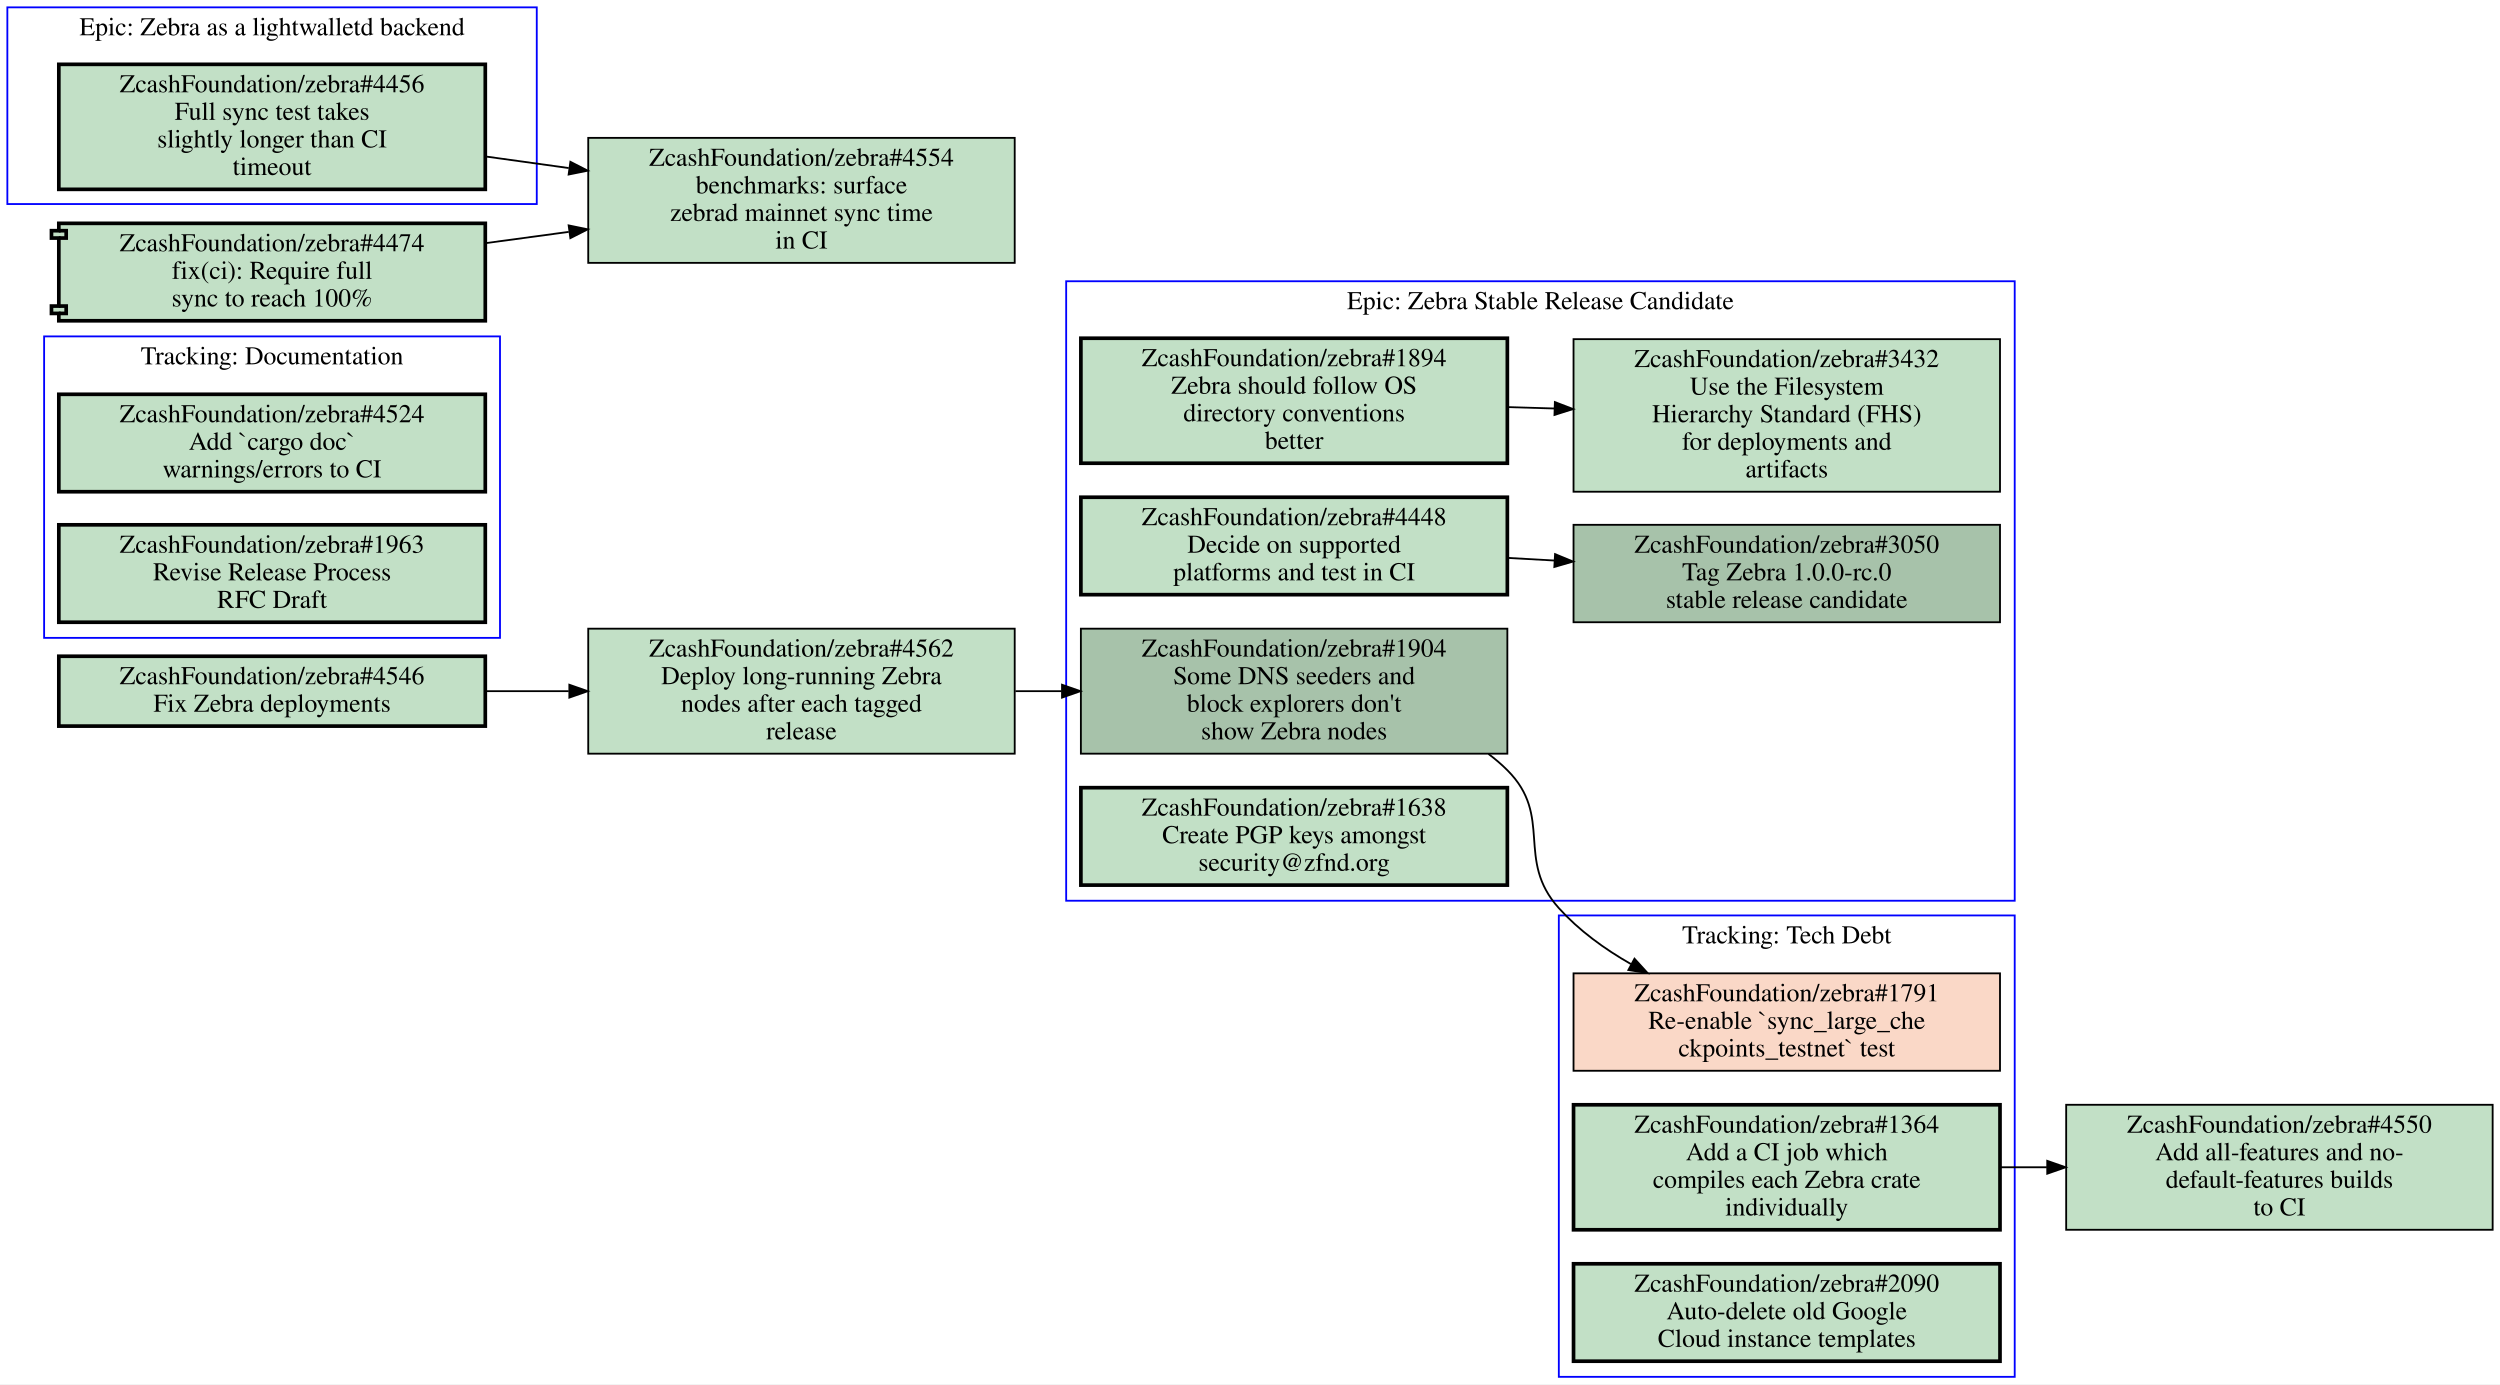
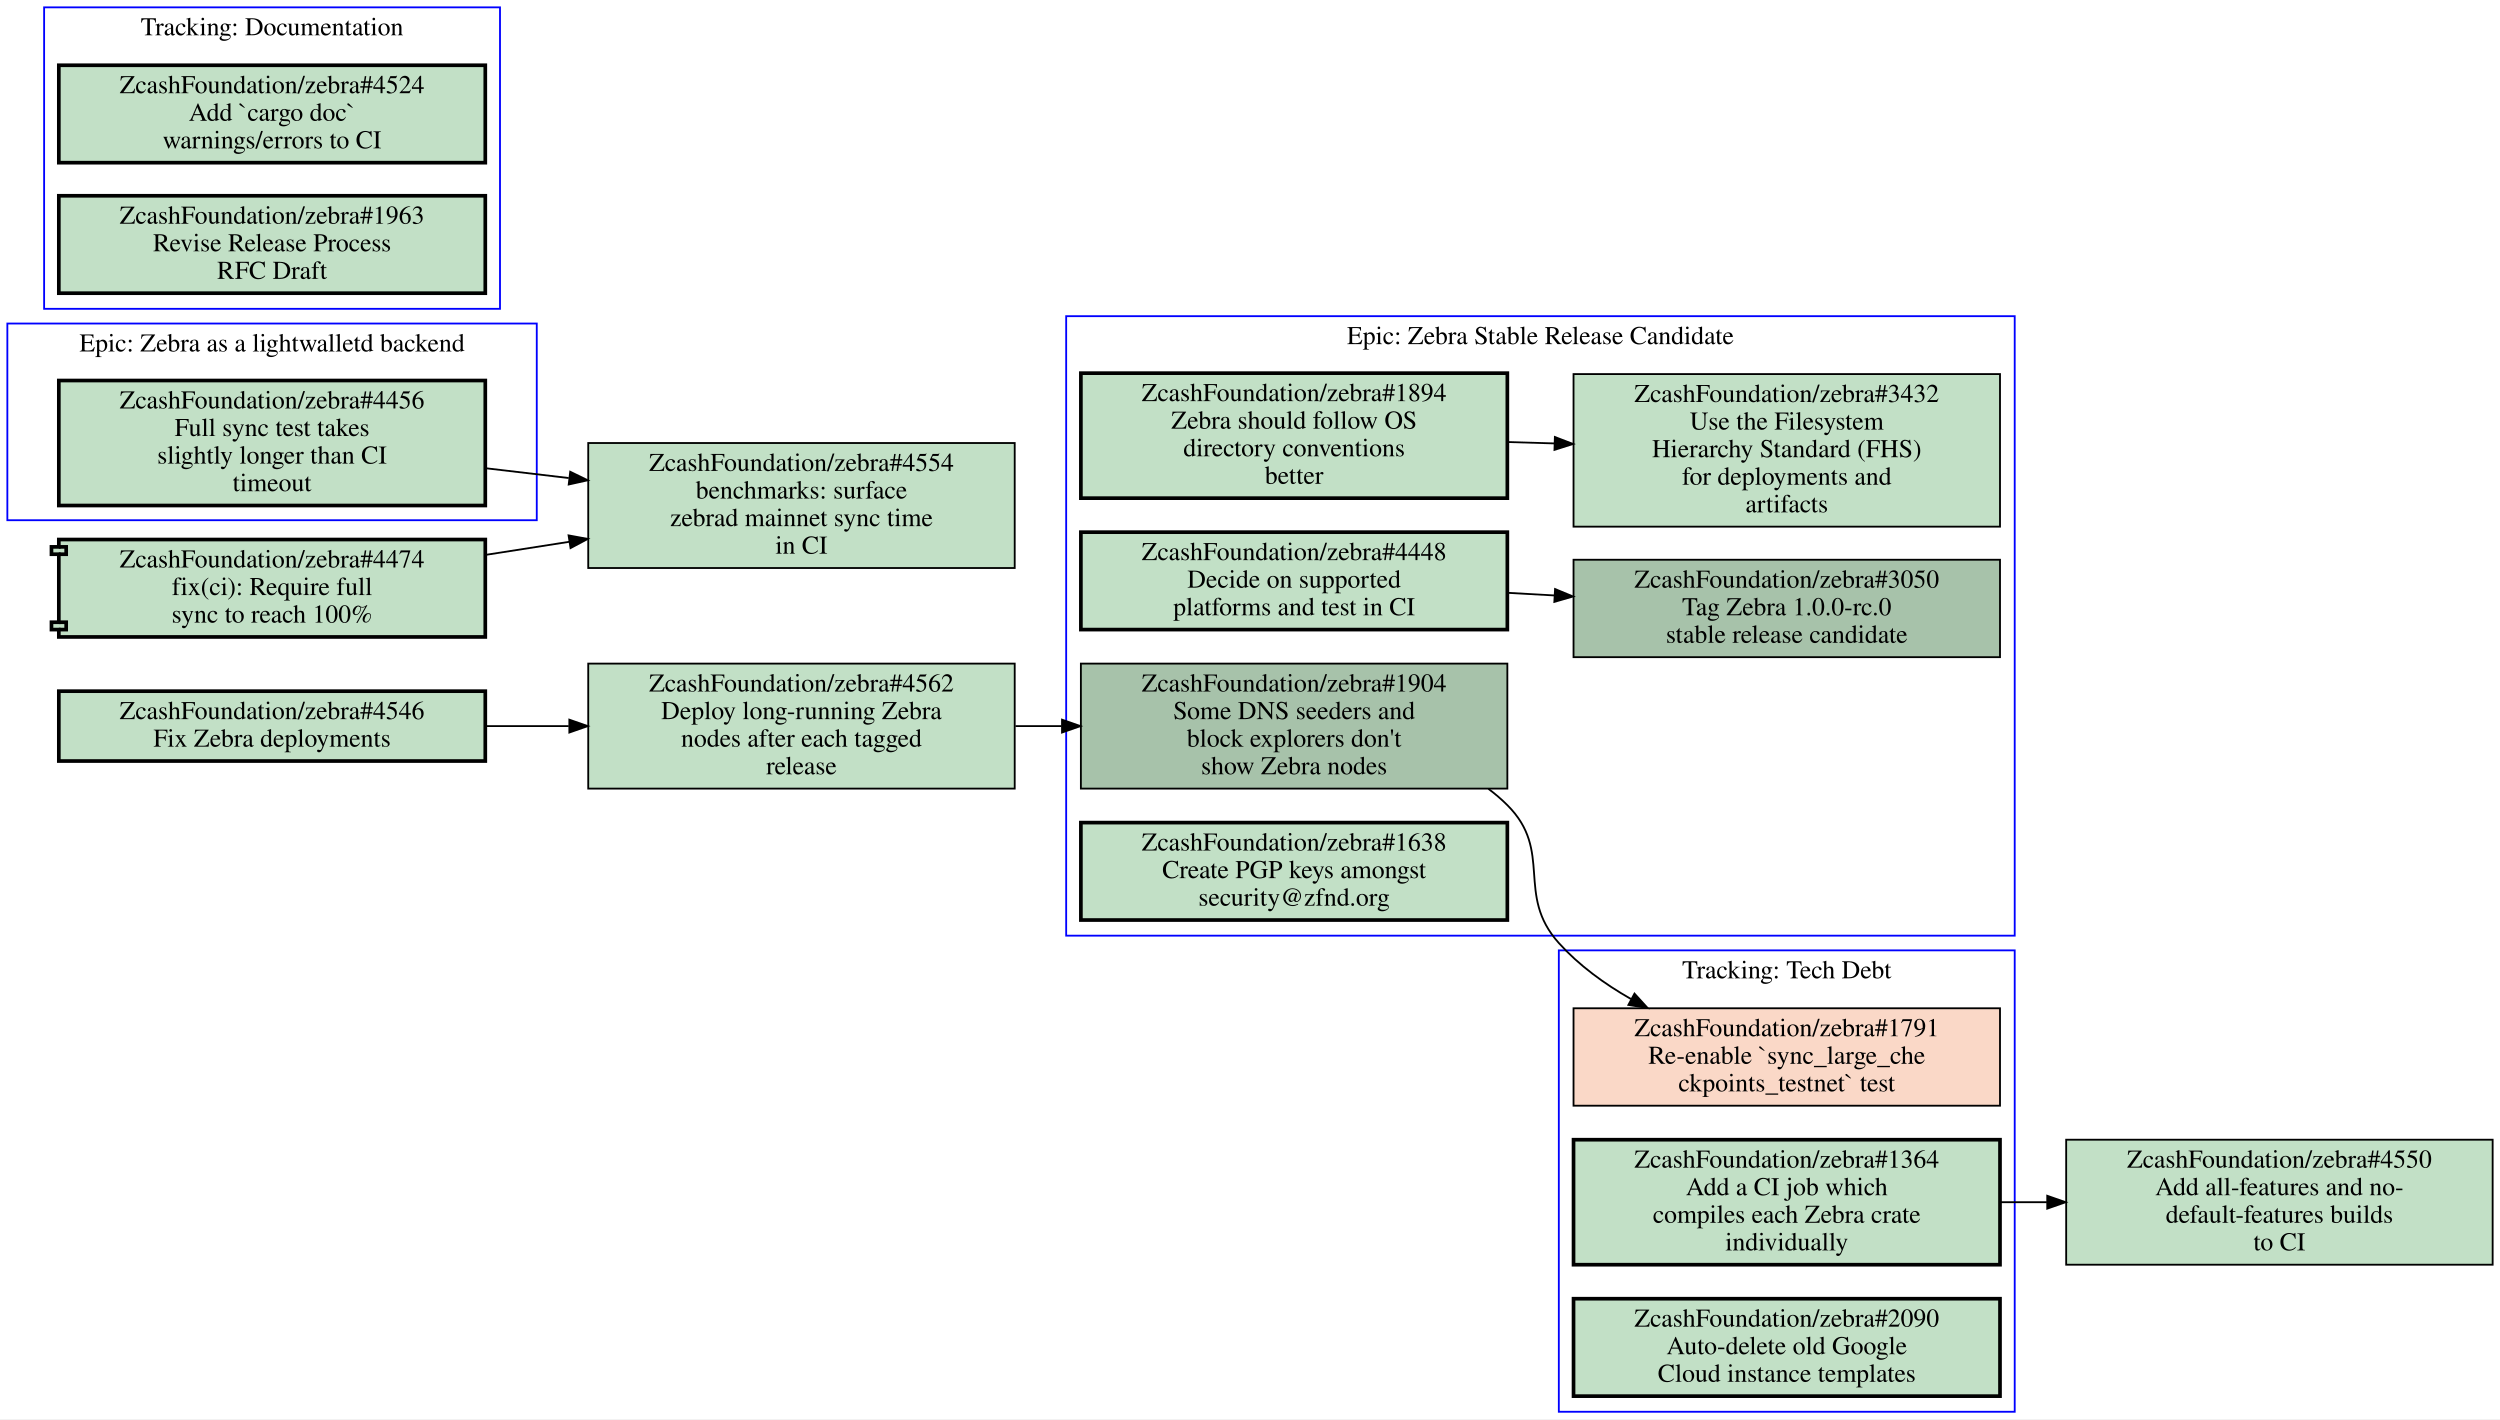
- <svg xmlns="http://www.w3.org/2000/svg" xmlns:xlink="http://www.w3.org/1999/xlink" width="1360pt" height="753pt" viewBox="0.00 0.00 1360.00 753.00">
-   <g id="graph0" class="graph" transform="scale(1 1) rotate(0) translate(4 749)">
-     <polygon fill="#ffffff" stroke="transparent" points="-4,4 -4,-749 1356,-749 1356,4 -4,4" />
+ <svg xmlns="http://www.w3.org/2000/svg" xmlns:xlink="http://www.w3.org/1999/xlink" width="1360pt" height="772pt" viewBox="0.00 0.00 1360.00 772.00">
+   <g id="graph0" class="graph" transform="scale(1 1) rotate(0) translate(4 768)">
+     <polygon fill="#ffffff" stroke="transparent" points="-4,4 -4,-768 1356,-768 1356,4 -4,4" />
    <g id="clust1" class="cluster">
-       <polygon fill="none" stroke="#0000ff" points="0,-638 0,-745 288,-745 288,-638 0,-638" />
-       <text text-anchor="middle" x="144" y="-729.8" font-family="Times,serif" font-size="14.00" fill="#000000">Epic: Zebra as a lightwalletd backend</text>
+       <polygon fill="none" stroke="#0000ff" points="0,-485 0,-592 288,-592 288,-485 0,-485" />
+       <text text-anchor="middle" x="144" y="-576.8" font-family="Times,serif" font-size="14.00" fill="#000000">Epic: Zebra as a lightwalletd backend</text>
    </g>
    <g id="clust2" class="cluster">
-       <polygon fill="none" stroke="#0000ff" points="20,-402 20,-566 268,-566 268,-402 20,-402" />
-       <text text-anchor="middle" x="144" y="-550.8" font-family="Times,serif" font-size="14.00" fill="#000000">Tracking: Documentation</text>
+       <polygon fill="none" stroke="#0000ff" points="844,0 844,-251 1092,-251 1092,0 844,0" />
+       <text text-anchor="middle" x="968" y="-235.8" font-family="Times,serif" font-size="14.00" fill="#000000">Tracking: Tech Debt</text>
    </g>
    <g id="clust3" class="cluster">
      <polygon fill="none" stroke="#0000ff" points="576,-259 576,-596 1092,-596 1092,-259 576,-259" />
      <text text-anchor="middle" x="834" y="-580.8" font-family="Times,serif" font-size="14.00" fill="#000000">Epic: Zebra Stable Release Candidate</text>
    </g>
    <g id="clust4" class="cluster">
-       <polygon fill="none" stroke="#0000ff" points="844,0 844,-251 1092,-251 1092,0 844,0" />
-       <text text-anchor="middle" x="968" y="-235.8" font-family="Times,serif" font-size="14.00" fill="#000000">Tracking: Tech Debt</text>
+       <polygon fill="none" stroke="#0000ff" points="20,-600 20,-764 268,-764 268,-600 20,-600" />
+       <text text-anchor="middle" x="144" y="-748.8" font-family="Times,serif" font-size="14.00" fill="#000000">Tracking: Documentation</text>
    </g>
    <g id="node1" class="node open">
      <g id="a_node1">
        <a xlink:href="https://github.com/ZcashFoundation/zebra/issues/4456" xlink:title="ZcashFoundation/zebra#4456&#10;Full sync test takes&#10;slightly longer than CI&#10;timeout" target="_blank">
-           <polygon fill="#c2e0c6" stroke="#000000" stroke-width="2" points="260,-714 28,-714 28,-646 260,-646 260,-714" />
-           <text text-anchor="middle" x="144" y="-698.8" font-family="Times,serif" font-size="14.00" fill="#000000">ZcashFoundation/zebra#4456</text>
-           <text text-anchor="middle" x="144" y="-683.8" font-family="Times,serif" font-size="14.00" fill="#000000">Full sync test takes</text>
-           <text text-anchor="middle" x="144" y="-668.8" font-family="Times,serif" font-size="14.00" fill="#000000">slightly longer than CI</text>
-           <text text-anchor="middle" x="144" y="-653.8" font-family="Times,serif" font-size="14.00" fill="#000000">timeout</text>
+           <polygon fill="#c2e0c6" stroke="#000000" stroke-width="2" points="260,-561 28,-561 28,-493 260,-493 260,-561" />
+           <text text-anchor="middle" x="144" y="-545.8" font-family="Times,serif" font-size="14.00" fill="#000000">ZcashFoundation/zebra#4456</text>
+           <text text-anchor="middle" x="144" y="-530.8" font-family="Times,serif" font-size="14.00" fill="#000000">Full sync test takes</text>
+           <text text-anchor="middle" x="144" y="-515.8" font-family="Times,serif" font-size="14.00" fill="#000000">slightly longer than CI</text>
+           <text text-anchor="middle" x="144" y="-500.8" font-family="Times,serif" font-size="14.00" fill="#000000">timeout</text>
        </a>
      </g>
    </g>
    <g id="node14" class="node open">
      <g id="a_node14">
        <a xlink:href="https://github.com/ZcashFoundation/zebra/issues/4554" xlink:title="ZcashFoundation/zebra#4554&#10;benchmarks: surface&#10;zebrad mainnet sync time&#10;in CI" target="_blank">
-           <polygon fill="#c2e0c6" stroke="#000000" points="548,-674 316,-674 316,-606 548,-606 548,-674" />
-           <text text-anchor="middle" x="432" y="-658.8" font-family="Times,serif" font-size="14.00" fill="#000000">ZcashFoundation/zebra#4554</text>
-           <text text-anchor="middle" x="432" y="-643.8" font-family="Times,serif" font-size="14.00" fill="#000000">benchmarks: surface</text>
-           <text text-anchor="middle" x="432" y="-628.8" font-family="Times,serif" font-size="14.00" fill="#000000">zebrad mainnet sync time</text>
-           <text text-anchor="middle" x="432" y="-613.8" font-family="Times,serif" font-size="14.00" fill="#000000">in CI</text>
+           <polygon fill="#c2e0c6" stroke="#000000" points="548,-527 316,-527 316,-459 548,-459 548,-527" />
+           <text text-anchor="middle" x="432" y="-511.8" font-family="Times,serif" font-size="14.00" fill="#000000">ZcashFoundation/zebra#4554</text>
+           <text text-anchor="middle" x="432" y="-496.8" font-family="Times,serif" font-size="14.00" fill="#000000">benchmarks: surface</text>
+           <text text-anchor="middle" x="432" y="-481.8" font-family="Times,serif" font-size="14.00" fill="#000000">zebrad mainnet sync time</text>
+           <text text-anchor="middle" x="432" y="-466.8" font-family="Times,serif" font-size="14.00" fill="#000000">in CI</text>
        </a>
      </g>
    </g>
    <g id="edge4" class="edge">
-       <path fill="none" stroke="#000000" d="M260.31,-663.85C275.15,-661.78 290.4,-659.67 305.39,-657.58" />
-       <polygon fill="#000000" stroke="#000000" points="306.294,-660.988 315.72,-656.15 305.334,-654.054 306.294,-660.988" />
-     </g>
-     <g id="node2" class="node open">
+       <path fill="none" stroke="#000000" d="M260.31,-513.27C275.15,-511.52 290.4,-509.72 305.39,-507.95" />
+       <polygon fill="#000000" stroke="#000000" points="306.2,-511.379 315.72,-506.73 305.378,-504.427 306.2,-511.379" />
+     </g>
+     <g id="node2" class="node closed">
      <g id="a_node2">
-         <a xlink:href="https://github.com/ZcashFoundation/zebra/issues/4524" xlink:title="ZcashFoundation/zebra#4524&#10;Add `cargo doc`&#10;warnings/errors to CI" target="_blank">
-           <polygon fill="#c2e0c6" stroke="#000000" stroke-width="2" points="260,-534.5 28,-534.5 28,-481.5 260,-481.5 260,-534.5" />
-           <text text-anchor="middle" x="144" y="-519.3" font-family="Times,serif" font-size="14.00" fill="#000000">ZcashFoundation/zebra#4524</text>
-           <text text-anchor="middle" x="144" y="-504.3" font-family="Times,serif" font-size="14.00" fill="#000000">Add `cargo doc`</text>
-           <text text-anchor="middle" x="144" y="-489.3" font-family="Times,serif" font-size="14.00" fill="#000000">warnings/errors to CI</text>
-         </a>
-       </g>
-     </g>
-     <g id="node3" class="node open">
-       <g id="a_node3">
-         <a xlink:href="https://github.com/ZcashFoundation/zebra/issues/1963" xlink:title="ZcashFoundation/zebra#1963&#10;Revise Release Process&#10;RFC Draft" target="_blank">
-           <polygon fill="#c2e0c6" stroke="#000000" stroke-width="2" points="260,-463.5 28,-463.5 28,-410.5 260,-410.5 260,-463.5" />
-           <text text-anchor="middle" x="144" y="-448.3" font-family="Times,serif" font-size="14.00" fill="#000000">ZcashFoundation/zebra#1963</text>
-           <text text-anchor="middle" x="144" y="-433.3" font-family="Times,serif" font-size="14.00" fill="#000000">Revise Release Process</text>
-           <text text-anchor="middle" x="144" y="-418.3" font-family="Times,serif" font-size="14.00" fill="#000000">RFC Draft</text>
-         </a>
-       </g>
-     </g>
-     <g id="node4" class="node open">
-       <g id="a_node4">
-         <a xlink:href="https://github.com/ZcashFoundation/zebra/issues/1894" xlink:title="ZcashFoundation/zebra#1894&#10;Zebra should follow OS&#10;directory conventions&#10;better" target="_blank">
-           <polygon fill="#c2e0c6" stroke="#000000" stroke-width="2" points="816,-565 584,-565 584,-497 816,-497 816,-565" />
-           <text text-anchor="middle" x="700" y="-549.8" font-family="Times,serif" font-size="14.00" fill="#000000">ZcashFoundation/zebra#1894</text>
-           <text text-anchor="middle" x="700" y="-534.8" font-family="Times,serif" font-size="14.00" fill="#000000">Zebra should follow OS</text>
-           <text text-anchor="middle" x="700" y="-519.8" font-family="Times,serif" font-size="14.00" fill="#000000">directory conventions</text>
-           <text text-anchor="middle" x="700" y="-504.8" font-family="Times,serif" font-size="14.00" fill="#000000">better</text>
-         </a>
-       </g>
-     </g>
-     <g id="node5" class="node open">
-       <g id="a_node5">
-         <a xlink:href="https://github.com/ZcashFoundation/zebra/issues/3432" xlink:title="ZcashFoundation/zebra#3432&#10;Use the Filesystem&#10;Hierarchy Standard (FHS)&#10;for deployments and&#10;artifacts" target="_blank">
-           <polygon fill="#c2e0c6" stroke="#000000" points="1084,-564.5 852,-564.5 852,-481.5 1084,-481.5 1084,-564.5" />
-           <text text-anchor="middle" x="968" y="-549.3" font-family="Times,serif" font-size="14.00" fill="#000000">ZcashFoundation/zebra#3432</text>
-           <text text-anchor="middle" x="968" y="-534.3" font-family="Times,serif" font-size="14.00" fill="#000000">Use the Filesystem</text>
-           <text text-anchor="middle" x="968" y="-519.3" font-family="Times,serif" font-size="14.00" fill="#000000">Hierarchy Standard (FHS)</text>
-           <text text-anchor="middle" x="968" y="-504.3" font-family="Times,serif" font-size="14.00" fill="#000000">for deployments and</text>
-           <text text-anchor="middle" x="968" y="-489.3" font-family="Times,serif" font-size="14.00" fill="#000000">artifacts</text>
-         </a>
-       </g>
-     </g>
-     <g id="edge1" class="edge">
-       <path fill="none" stroke="#000000" d="M816.38,-527.53C824.71,-527.28 833.14,-527.03 841.53,-526.78" />
-       <polygon fill="#000000" stroke="#000000" points="841.851,-530.272 851.74,-526.47 841.638,-523.275 841.851,-530.272" />
-     </g>
-     <g id="node6" class="node open">
-       <g id="a_node6">
-         <a xlink:href="https://github.com/ZcashFoundation/zebra/issues/3050" xlink:title="ZcashFoundation/zebra#3050&#10;Tag Zebra 1.0.0-rc.0&#10;stable release candidate" target="_blank">
-           <polygon fill="#a7c2aa" stroke="#000000" points="1084,-463.5 852,-463.5 852,-410.5 1084,-410.5 1084,-463.5" />
-           <text text-anchor="middle" x="968" y="-448.3" font-family="Times,serif" font-size="14.00" fill="#000000">ZcashFoundation/zebra#3050</text>
-           <text text-anchor="middle" x="968" y="-433.3" font-family="Times,serif" font-size="14.00" fill="#000000">Tag Zebra 1.0.0-rc.0</text>
-           <text text-anchor="middle" x="968" y="-418.3" font-family="Times,serif" font-size="14.00" fill="#000000">stable release candidate</text>
-         </a>
-       </g>
-     </g>
-     <g id="node7" class="node open">
-       <g id="a_node7">
-         <a xlink:href="https://github.com/ZcashFoundation/zebra/issues/1904" xlink:title="ZcashFoundation/zebra#1904&#10;Some DNS seeders and&#10;block explorers don't&#10;show Zebra nodes" target="_blank">
-           <polygon fill="#a7c2aa" stroke="#000000" points="816,-407 584,-407 584,-339 816,-339 816,-407" />
-           <text text-anchor="middle" x="700" y="-391.8" font-family="Times,serif" font-size="14.00" fill="#000000">ZcashFoundation/zebra#1904</text>
-           <text text-anchor="middle" x="700" y="-376.8" font-family="Times,serif" font-size="14.00" fill="#000000">Some DNS seeders and</text>
-           <text text-anchor="middle" x="700" y="-361.8" font-family="Times,serif" font-size="14.00" fill="#000000">block explorers don't</text>
-           <text text-anchor="middle" x="700" y="-346.8" font-family="Times,serif" font-size="14.00" fill="#000000">show Zebra nodes</text>
-         </a>
-       </g>
-     </g>
-     <g id="node10" class="node closed">
-       <g id="a_node10">
        <a xlink:href="https://github.com/ZcashFoundation/zebra/issues/1791" xlink:title="ZcashFoundation/zebra#1791&#10;Re-enable `sync_large_che&#10;ckpoints_testnet` test" target="_blank">
          <polygon fill="#fad8c7" stroke="#000000" points="1084,-219.5 852,-219.5 852,-166.5 1084,-166.5 1084,-219.5" />
          <text text-anchor="middle" x="968" y="-204.3" font-family="Times,serif" font-size="14.00" fill="#000000">ZcashFoundation/zebra#1791</text>
          <text text-anchor="middle" x="968" y="-189.3" font-family="Times,serif" font-size="14.00" fill="#000000">Re-enable `sync_large_che</text>
          <text text-anchor="middle" x="968" y="-174.3" font-family="Times,serif" font-size="14.00" fill="#000000">ckpoints_testnet` test</text>
        </a>
      </g>
    </g>
-     <g id="edge5" class="edge">
-       <path fill="none" stroke="#000000" d="M805.71,-338.87C809.36,-336.14 812.81,-333.19 816,-330 841.19,-304.87 820.21,-281.46 844,-255 854.93,-242.85 868.78,-232.78 883.24,-224.54" />
-       <polygon fill="#000000" stroke="#000000" points="885.162,-227.48 892.3,-219.65 881.838,-221.32 885.162,-227.48" />
-     </g>
-     <g id="node8" class="node open">
-       <g id="a_node8">
-         <a xlink:href="https://github.com/ZcashFoundation/zebra/issues/4448" xlink:title="ZcashFoundation/zebra#4448&#10;Decide on supported&#10;platforms and test in CI" target="_blank">
-           <polygon fill="#c2e0c6" stroke="#000000" stroke-width="2" points="816,-478.5 584,-478.5 584,-425.5 816,-425.5 816,-478.5" />
-           <text text-anchor="middle" x="700" y="-463.3" font-family="Times,serif" font-size="14.00" fill="#000000">ZcashFoundation/zebra#4448</text>
-           <text text-anchor="middle" x="700" y="-448.3" font-family="Times,serif" font-size="14.00" fill="#000000">Decide on supported</text>
-           <text text-anchor="middle" x="700" y="-433.3" font-family="Times,serif" font-size="14.00" fill="#000000">platforms and test in CI</text>
-         </a>
-       </g>
-     </g>
-     <g id="edge2" class="edge">
-       <path fill="none" stroke="#000000" d="M816.38,-445.49C824.71,-445.02 833.14,-444.55 841.53,-444.08" />
-       <polygon fill="#000000" stroke="#000000" points="841.951,-447.562 851.74,-443.51 841.56,-440.573 841.951,-447.562" />
-     </g>
-     <g id="node9" class="node open">
-       <g id="a_node9">
-         <a xlink:href="https://github.com/ZcashFoundation/zebra/issues/1638" xlink:title="ZcashFoundation/zebra#1638&#10;Create PGP keys amongst&#10;security@zfnd.org" target="_blank">
-           <polygon fill="#c2e0c6" stroke="#000000" stroke-width="2" points="816,-320.5 584,-320.5 584,-267.5 816,-267.5 816,-320.5" />
-           <text text-anchor="middle" x="700" y="-305.3" font-family="Times,serif" font-size="14.00" fill="#000000">ZcashFoundation/zebra#1638</text>
-           <text text-anchor="middle" x="700" y="-290.3" font-family="Times,serif" font-size="14.00" fill="#000000">Create PGP keys amongst</text>
-           <text text-anchor="middle" x="700" y="-275.3" font-family="Times,serif" font-size="14.00" fill="#000000">security@zfnd.org</text>
-         </a>
-       </g>
-     </g>
-     <g id="node11" class="node open">
-       <g id="a_node11">
+     <g id="node3" class="node open">
+       <g id="a_node3">
        <a xlink:href="https://github.com/ZcashFoundation/zebra/issues/1364" xlink:title="ZcashFoundation/zebra#1364&#10;Add a CI job which&#10;compiles each Zebra crate&#10;individually" target="_blank">
          <polygon fill="#c2e0c6" stroke="#000000" stroke-width="2" points="1084,-148 852,-148 852,-80 1084,-80 1084,-148" />
          <text text-anchor="middle" x="968" y="-132.8" font-family="Times,serif" font-size="14.00" fill="#000000">ZcashFoundation/zebra#1364</text>
          <text text-anchor="middle" x="968" y="-117.8" font-family="Times,serif" font-size="14.00" fill="#000000">Add a CI job which</text>
          <text text-anchor="middle" x="968" y="-102.8" font-family="Times,serif" font-size="14.00" fill="#000000">compiles each Zebra crate</text>
          <text text-anchor="middle" x="968" y="-87.8" font-family="Times,serif" font-size="14.00" fill="#000000">individually</text>
        </a>
      </g>
    </g>
    <g id="node13" class="node open">
      <g id="a_node13">
        <a xlink:href="https://github.com/ZcashFoundation/zebra/issues/4550" xlink:title="ZcashFoundation/zebra#4550&#10;Add all-features and no-&#10;default-features builds&#10;to CI" target="_blank">
          <polygon fill="#c2e0c6" stroke="#000000" points="1352,-148 1120,-148 1120,-80 1352,-80 1352,-148" />
          <text text-anchor="middle" x="1236" y="-132.8" font-family="Times,serif" font-size="14.00" fill="#000000">ZcashFoundation/zebra#4550</text>
          <text text-anchor="middle" x="1236" y="-117.8" font-family="Times,serif" font-size="14.00" fill="#000000">Add all-features and no-</text>
          <text text-anchor="middle" x="1236" y="-102.8" font-family="Times,serif" font-size="14.00" fill="#000000">default-features builds</text>
          <text text-anchor="middle" x="1236" y="-87.8" font-family="Times,serif" font-size="14.00" fill="#000000">to CI</text>
        </a>
      </g>
    </g>
    <g id="edge3" class="edge">
      <path fill="none" stroke="#000000" d="M1084.4,-114C1092.7,-114 1101.1,-114 1109.5,-114" />
      <polygon fill="#000000" stroke="#000000" points="1109.7,-117.5 1119.7,-114 1109.7,-110.5 1109.7,-117.5" />
    </g>
-     <g id="node12" class="node open">
-       <g id="a_node12">
+     <g id="node4" class="node open">
+       <g id="a_node4">
        <a xlink:href="https://github.com/ZcashFoundation/zebra/issues/2090" xlink:title="ZcashFoundation/zebra#2090&#10;Auto-delete old Google&#10;Cloud instance templates" target="_blank">
          <polygon fill="#c2e0c6" stroke="#000000" stroke-width="2" points="1084,-61.5 852,-61.5 852,-8.5 1084,-8.5 1084,-61.5" />
          <text text-anchor="middle" x="968" y="-46.3" font-family="Times,serif" font-size="14.00" fill="#000000">ZcashFoundation/zebra#2090</text>
          <text text-anchor="middle" x="968" y="-31.3" font-family="Times,serif" font-size="14.00" fill="#000000">Auto-delete old Google</text>
          <text text-anchor="middle" x="968" y="-16.3" font-family="Times,serif" font-size="14.00" fill="#000000">Cloud instance templates</text>
        </a>
      </g>
    </g>
+     <g id="node5" class="node open">
+       <g id="a_node5">
+         <a xlink:href="https://github.com/ZcashFoundation/zebra/issues/1894" xlink:title="ZcashFoundation/zebra#1894&#10;Zebra should follow OS&#10;directory conventions&#10;better" target="_blank">
+           <polygon fill="#c2e0c6" stroke="#000000" stroke-width="2" points="816,-565 584,-565 584,-497 816,-497 816,-565" />
+           <text text-anchor="middle" x="700" y="-549.8" font-family="Times,serif" font-size="14.00" fill="#000000">ZcashFoundation/zebra#1894</text>
+           <text text-anchor="middle" x="700" y="-534.8" font-family="Times,serif" font-size="14.00" fill="#000000">Zebra should follow OS</text>
+           <text text-anchor="middle" x="700" y="-519.8" font-family="Times,serif" font-size="14.00" fill="#000000">directory conventions</text>
+           <text text-anchor="middle" x="700" y="-504.8" font-family="Times,serif" font-size="14.00" fill="#000000">better</text>
+         </a>
+       </g>
+     </g>
+     <g id="node6" class="node open">
+       <g id="a_node6">
+         <a xlink:href="https://github.com/ZcashFoundation/zebra/issues/3432" xlink:title="ZcashFoundation/zebra#3432&#10;Use the Filesystem&#10;Hierarchy Standard (FHS)&#10;for deployments and&#10;artifacts" target="_blank">
+           <polygon fill="#c2e0c6" stroke="#000000" points="1084,-564.5 852,-564.5 852,-481.5 1084,-481.5 1084,-564.5" />
+           <text text-anchor="middle" x="968" y="-549.3" font-family="Times,serif" font-size="14.00" fill="#000000">ZcashFoundation/zebra#3432</text>
+           <text text-anchor="middle" x="968" y="-534.3" font-family="Times,serif" font-size="14.00" fill="#000000">Use the Filesystem</text>
+           <text text-anchor="middle" x="968" y="-519.3" font-family="Times,serif" font-size="14.00" fill="#000000">Hierarchy Standard (FHS)</text>
+           <text text-anchor="middle" x="968" y="-504.3" font-family="Times,serif" font-size="14.00" fill="#000000">for deployments and</text>
+           <text text-anchor="middle" x="968" y="-489.3" font-family="Times,serif" font-size="14.00" fill="#000000">artifacts</text>
+         </a>
+       </g>
+     </g>
+     <g id="edge1" class="edge">
+       <path fill="none" stroke="#000000" d="M816.38,-527.53C824.71,-527.28 833.14,-527.03 841.53,-526.78" />
+       <polygon fill="#000000" stroke="#000000" points="841.851,-530.272 851.74,-526.47 841.638,-523.275 841.851,-530.272" />
+     </g>
+     <g id="node7" class="node open">
+       <g id="a_node7">
+         <a xlink:href="https://github.com/ZcashFoundation/zebra/issues/3050" xlink:title="ZcashFoundation/zebra#3050&#10;Tag Zebra 1.0.0-rc.0&#10;stable release candidate" target="_blank">
+           <polygon fill="#a7c2aa" stroke="#000000" points="1084,-463.5 852,-463.5 852,-410.5 1084,-410.5 1084,-463.5" />
+           <text text-anchor="middle" x="968" y="-448.3" font-family="Times,serif" font-size="14.00" fill="#000000">ZcashFoundation/zebra#3050</text>
+           <text text-anchor="middle" x="968" y="-433.3" font-family="Times,serif" font-size="14.00" fill="#000000">Tag Zebra 1.0.0-rc.0</text>
+           <text text-anchor="middle" x="968" y="-418.3" font-family="Times,serif" font-size="14.00" fill="#000000">stable release candidate</text>
+         </a>
+       </g>
+     </g>
+     <g id="node8" class="node open">
+       <g id="a_node8">
+         <a xlink:href="https://github.com/ZcashFoundation/zebra/issues/1904" xlink:title="ZcashFoundation/zebra#1904&#10;Some DNS seeders and&#10;block explorers don't&#10;show Zebra nodes" target="_blank">
+           <polygon fill="#a7c2aa" stroke="#000000" points="816,-407 584,-407 584,-339 816,-339 816,-407" />
+           <text text-anchor="middle" x="700" y="-391.8" font-family="Times,serif" font-size="14.00" fill="#000000">ZcashFoundation/zebra#1904</text>
+           <text text-anchor="middle" x="700" y="-376.8" font-family="Times,serif" font-size="14.00" fill="#000000">Some DNS seeders and</text>
+           <text text-anchor="middle" x="700" y="-361.8" font-family="Times,serif" font-size="14.00" fill="#000000">block explorers don't</text>
+           <text text-anchor="middle" x="700" y="-346.8" font-family="Times,serif" font-size="14.00" fill="#000000">show Zebra nodes</text>
+         </a>
+       </g>
+     </g>
+     <g id="edge5" class="edge">
+       <path fill="none" stroke="#000000" d="M805.71,-338.87C809.36,-336.14 812.81,-333.19 816,-330 841.19,-304.87 820.21,-281.46 844,-255 854.93,-242.85 868.78,-232.78 883.24,-224.54" />
+       <polygon fill="#000000" stroke="#000000" points="885.162,-227.48 892.3,-219.65 881.838,-221.32 885.162,-227.48" />
+     </g>
+     <g id="node9" class="node open">
+       <g id="a_node9">
+         <a xlink:href="https://github.com/ZcashFoundation/zebra/issues/4448" xlink:title="ZcashFoundation/zebra#4448&#10;Decide on supported&#10;platforms and test in CI" target="_blank">
+           <polygon fill="#c2e0c6" stroke="#000000" stroke-width="2" points="816,-478.5 584,-478.5 584,-425.5 816,-425.5 816,-478.5" />
+           <text text-anchor="middle" x="700" y="-463.3" font-family="Times,serif" font-size="14.00" fill="#000000">ZcashFoundation/zebra#4448</text>
+           <text text-anchor="middle" x="700" y="-448.3" font-family="Times,serif" font-size="14.00" fill="#000000">Decide on supported</text>
+           <text text-anchor="middle" x="700" y="-433.3" font-family="Times,serif" font-size="14.00" fill="#000000">platforms and test in CI</text>
+         </a>
+       </g>
+     </g>
+     <g id="edge2" class="edge">
+       <path fill="none" stroke="#000000" d="M816.38,-445.49C824.71,-445.02 833.14,-444.55 841.53,-444.08" />
+       <polygon fill="#000000" stroke="#000000" points="841.951,-447.562 851.74,-443.51 841.56,-440.573 841.951,-447.562" />
+     </g>
+     <g id="node10" class="node open">
+       <g id="a_node10">
+         <a xlink:href="https://github.com/ZcashFoundation/zebra/issues/1638" xlink:title="ZcashFoundation/zebra#1638&#10;Create PGP keys amongst&#10;security@zfnd.org" target="_blank">
+           <polygon fill="#c2e0c6" stroke="#000000" stroke-width="2" points="816,-320.5 584,-320.5 584,-267.5 816,-267.5 816,-320.5" />
+           <text text-anchor="middle" x="700" y="-305.3" font-family="Times,serif" font-size="14.00" fill="#000000">ZcashFoundation/zebra#1638</text>
+           <text text-anchor="middle" x="700" y="-290.3" font-family="Times,serif" font-size="14.00" fill="#000000">Create PGP keys amongst</text>
+           <text text-anchor="middle" x="700" y="-275.3" font-family="Times,serif" font-size="14.00" fill="#000000">security@zfnd.org</text>
+         </a>
+       </g>
+     </g>
+     <g id="node11" class="node open">
+       <g id="a_node11">
+         <a xlink:href="https://github.com/ZcashFoundation/zebra/issues/4524" xlink:title="ZcashFoundation/zebra#4524&#10;Add `cargo doc`&#10;warnings/errors to CI" target="_blank">
+           <polygon fill="#c2e0c6" stroke="#000000" stroke-width="2" points="260,-732.5 28,-732.5 28,-679.5 260,-679.5 260,-732.5" />
+           <text text-anchor="middle" x="144" y="-717.3" font-family="Times,serif" font-size="14.00" fill="#000000">ZcashFoundation/zebra#4524</text>
+           <text text-anchor="middle" x="144" y="-702.3" font-family="Times,serif" font-size="14.00" fill="#000000">Add `cargo doc`</text>
+           <text text-anchor="middle" x="144" y="-687.3" font-family="Times,serif" font-size="14.00" fill="#000000">warnings/errors to CI</text>
+         </a>
+       </g>
+     </g>
+     <g id="node12" class="node open">
+       <g id="a_node12">
+         <a xlink:href="https://github.com/ZcashFoundation/zebra/issues/1963" xlink:title="ZcashFoundation/zebra#1963&#10;Revise Release Process&#10;RFC Draft" target="_blank">
+           <polygon fill="#c2e0c6" stroke="#000000" stroke-width="2" points="260,-661.5 28,-661.5 28,-608.5 260,-608.5 260,-661.5" />
+           <text text-anchor="middle" x="144" y="-646.3" font-family="Times,serif" font-size="14.00" fill="#000000">ZcashFoundation/zebra#1963</text>
+           <text text-anchor="middle" x="144" y="-631.3" font-family="Times,serif" font-size="14.00" fill="#000000">Revise Release Process</text>
+           <text text-anchor="middle" x="144" y="-616.3" font-family="Times,serif" font-size="14.00" fill="#000000">RFC Draft</text>
+         </a>
+       </g>
+     </g>
    <g id="node15" class="node open">
      <g id="a_node15">
        <a xlink:href="https://github.com/ZcashFoundation/zebra/pull/4474" xlink:title="ZcashFoundation/zebra#4474&#10;fix(ci): Require full&#10;sync to reach 100%" target="_blank">
-           <polygon fill="#c2e0c6" stroke="#000000" stroke-width="2" points="260,-627.5 28,-627.5 28,-623.5 24,-623.5 24,-619.5 28,-619.5 28,-582.5 24,-582.5 24,-578.5 28,-578.5 28,-574.5 260,-574.5 260,-627.5" />
-           <polyline fill="none" stroke="#000000" stroke-width="2" points="28,-623.5 32,-623.5 32,-619.5 28,-619.5 " />
-           <polyline fill="none" stroke="#000000" stroke-width="2" points="28,-582.5 32,-582.5 32,-578.5 28,-578.5 " />
-           <text text-anchor="middle" x="144" y="-612.3" font-family="Times,serif" font-size="14.00" fill="#000000">ZcashFoundation/zebra#4474</text>
-           <text text-anchor="middle" x="144" y="-597.3" font-family="Times,serif" font-size="14.00" fill="#000000">fix(ci): Require full</text>
-           <text text-anchor="middle" x="144" y="-582.3" font-family="Times,serif" font-size="14.00" fill="#000000">sync to reach 100%</text>
+           <polygon fill="#c2e0c6" stroke="#000000" stroke-width="2" points="260,-474.5 28,-474.5 28,-470.5 24,-470.5 24,-466.5 28,-466.5 28,-429.5 24,-429.5 24,-425.5 28,-425.5 28,-421.5 260,-421.5 260,-474.5" />
+           <polyline fill="none" stroke="#000000" stroke-width="2" points="28,-470.5 32,-470.5 32,-466.5 28,-466.5 " />
+           <polyline fill="none" stroke="#000000" stroke-width="2" points="28,-429.5 32,-429.5 32,-425.5 28,-425.5 " />
+           <text text-anchor="middle" x="144" y="-459.3" font-family="Times,serif" font-size="14.00" fill="#000000">ZcashFoundation/zebra#4474</text>
+           <text text-anchor="middle" x="144" y="-444.3" font-family="Times,serif" font-size="14.00" fill="#000000">fix(ci): Require full</text>
+           <text text-anchor="middle" x="144" y="-429.3" font-family="Times,serif" font-size="14.00" fill="#000000">sync to reach 100%</text>
        </a>
      </g>
    </g>
    <g id="edge6" class="edge">
-       <path fill="none" stroke="#000000" d="M260.31,-616.75C275.15,-618.76 290.4,-620.82 305.39,-622.86" />
-       <polygon fill="#000000" stroke="#000000" points="305.342,-626.385 315.72,-624.25 306.276,-619.448 305.342,-626.385" />
+       <path fill="none" stroke="#000000" d="M260.31,-466.17C275.29,-468.51 290.69,-470.92 305.83,-473.29" />
+       <polygon fill="#000000" stroke="#000000" points="305.3,-476.75 315.72,-474.83 306.378,-469.833 305.3,-476.75" />
    </g>
    <g id="node16" class="node open">
      <g id="a_node16">
        <a xlink:href="https://github.com/ZcashFoundation/zebra/issues/4546" xlink:title="ZcashFoundation/zebra#4546&#10;Fix Zebra deployments" target="_blank">
          <polygon fill="#c2e0c6" stroke="#000000" stroke-width="2" points="260,-392 28,-392 28,-354 260,-354 260,-392" />
          <text text-anchor="middle" x="144" y="-376.8" font-family="Times,serif" font-size="14.00" fill="#000000">ZcashFoundation/zebra#4546</text>
          <text text-anchor="middle" x="144" y="-361.8" font-family="Times,serif" font-size="14.00" fill="#000000">Fix Zebra deployments</text>
        </a>
      </g>
    </g>
    <g id="node17" class="node open">
      <g id="a_node17">
        <a xlink:href="https://github.com/ZcashFoundation/zebra/issues/4562" xlink:title="ZcashFoundation/zebra#4562&#10;Deploy long-running Zebra&#10;nodes after each tagged&#10;release" target="_blank">
          <polygon fill="#c2e0c6" stroke="#000000" points="548,-407 316,-407 316,-339 548,-339 548,-407" />
          <text text-anchor="middle" x="432" y="-391.8" font-family="Times,serif" font-size="14.00" fill="#000000">ZcashFoundation/zebra#4562</text>
          <text text-anchor="middle" x="432" y="-376.8" font-family="Times,serif" font-size="14.00" fill="#000000">Deploy long-running Zebra</text>
          <text text-anchor="middle" x="432" y="-361.8" font-family="Times,serif" font-size="14.00" fill="#000000">nodes after each tagged</text>
          <text text-anchor="middle" x="432" y="-346.8" font-family="Times,serif" font-size="14.00" fill="#000000">release</text>
        </a>
      </g>
    </g>
    <g id="edge7" class="edge">
      <path fill="none" stroke="#000000" d="M260.31,-373C275.15,-373 290.4,-373 305.39,-373" />
      <polygon fill="#000000" stroke="#000000" points="305.72,-376.5 315.72,-373 305.72,-369.5 305.72,-376.5" />
    </g>
    <g id="edge8" class="edge">
      <path fill="none" stroke="#000000" d="M548.38,-373C556.71,-373 565.14,-373 573.53,-373" />
      <polygon fill="#000000" stroke="#000000" points="573.74,-376.5 583.74,-373 573.74,-369.5 573.74,-376.5" />
    </g>
  </g>
</svg>
